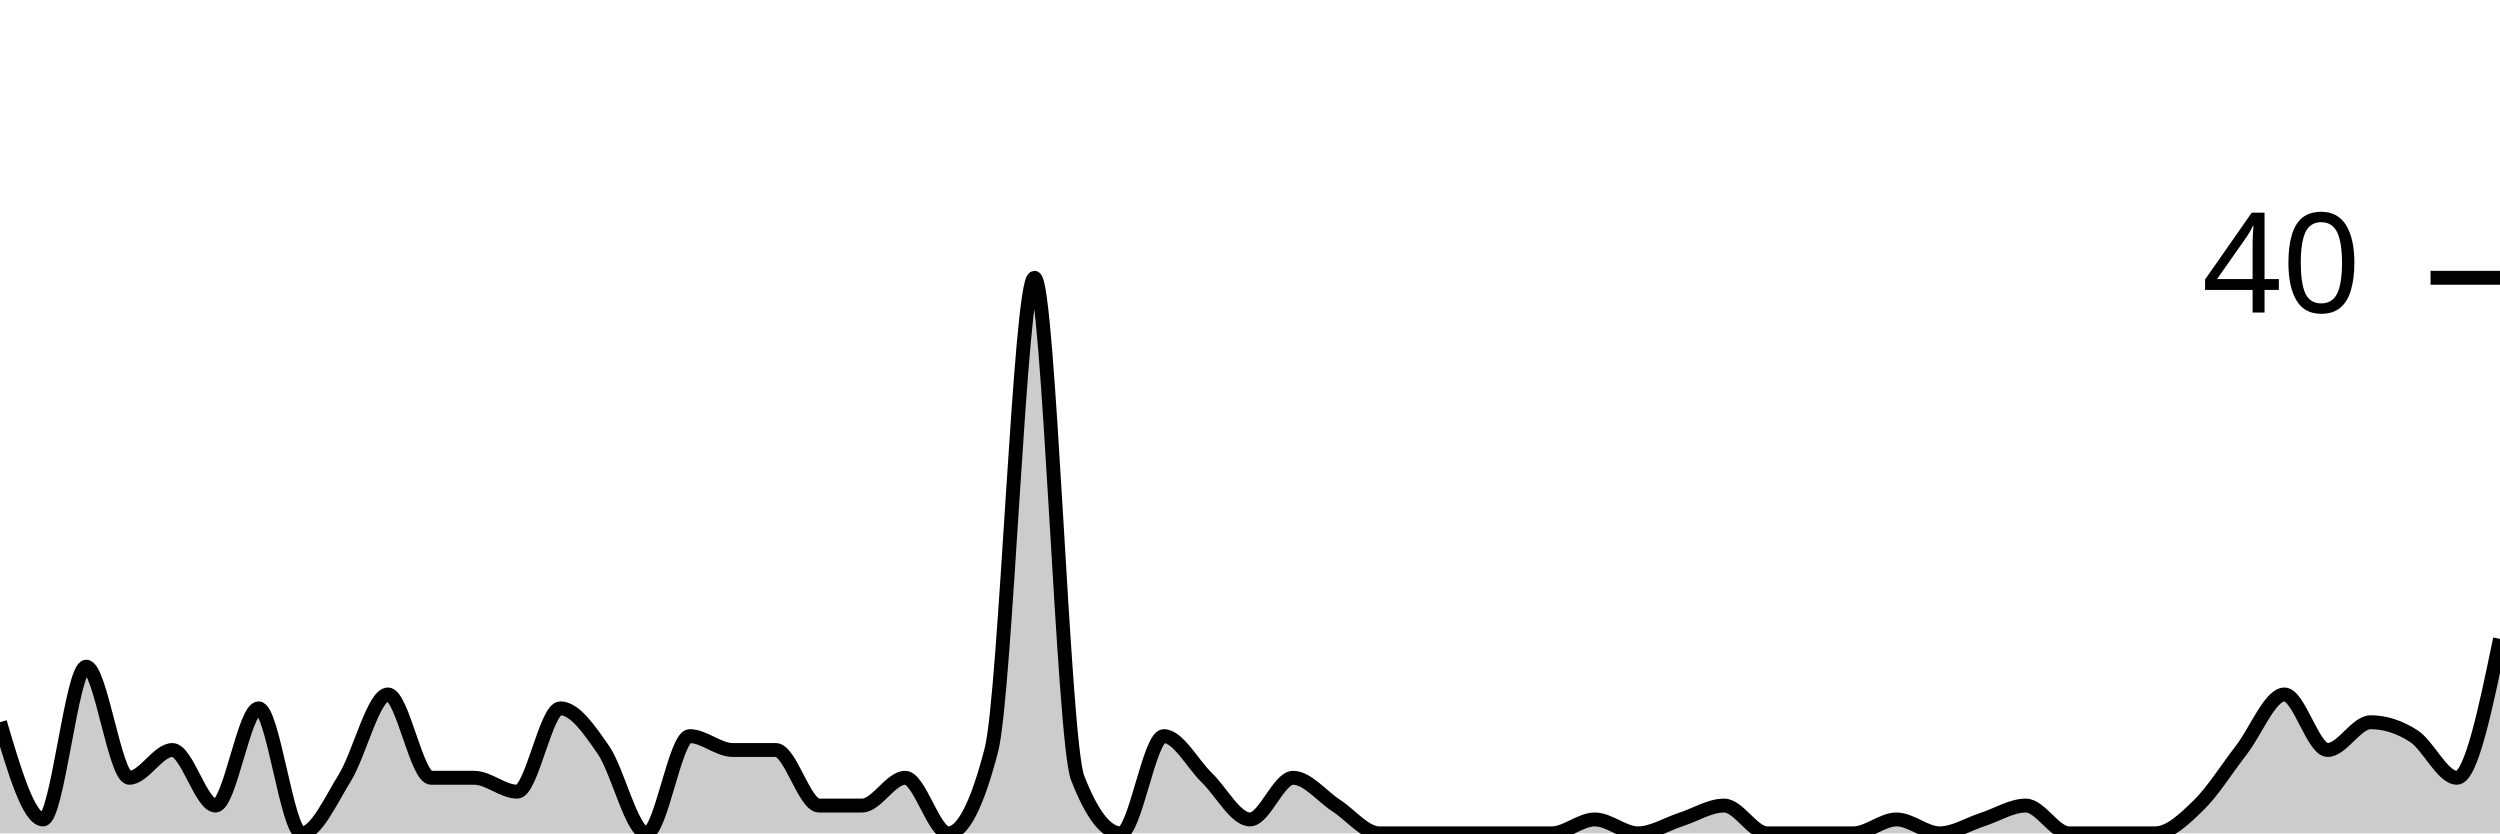
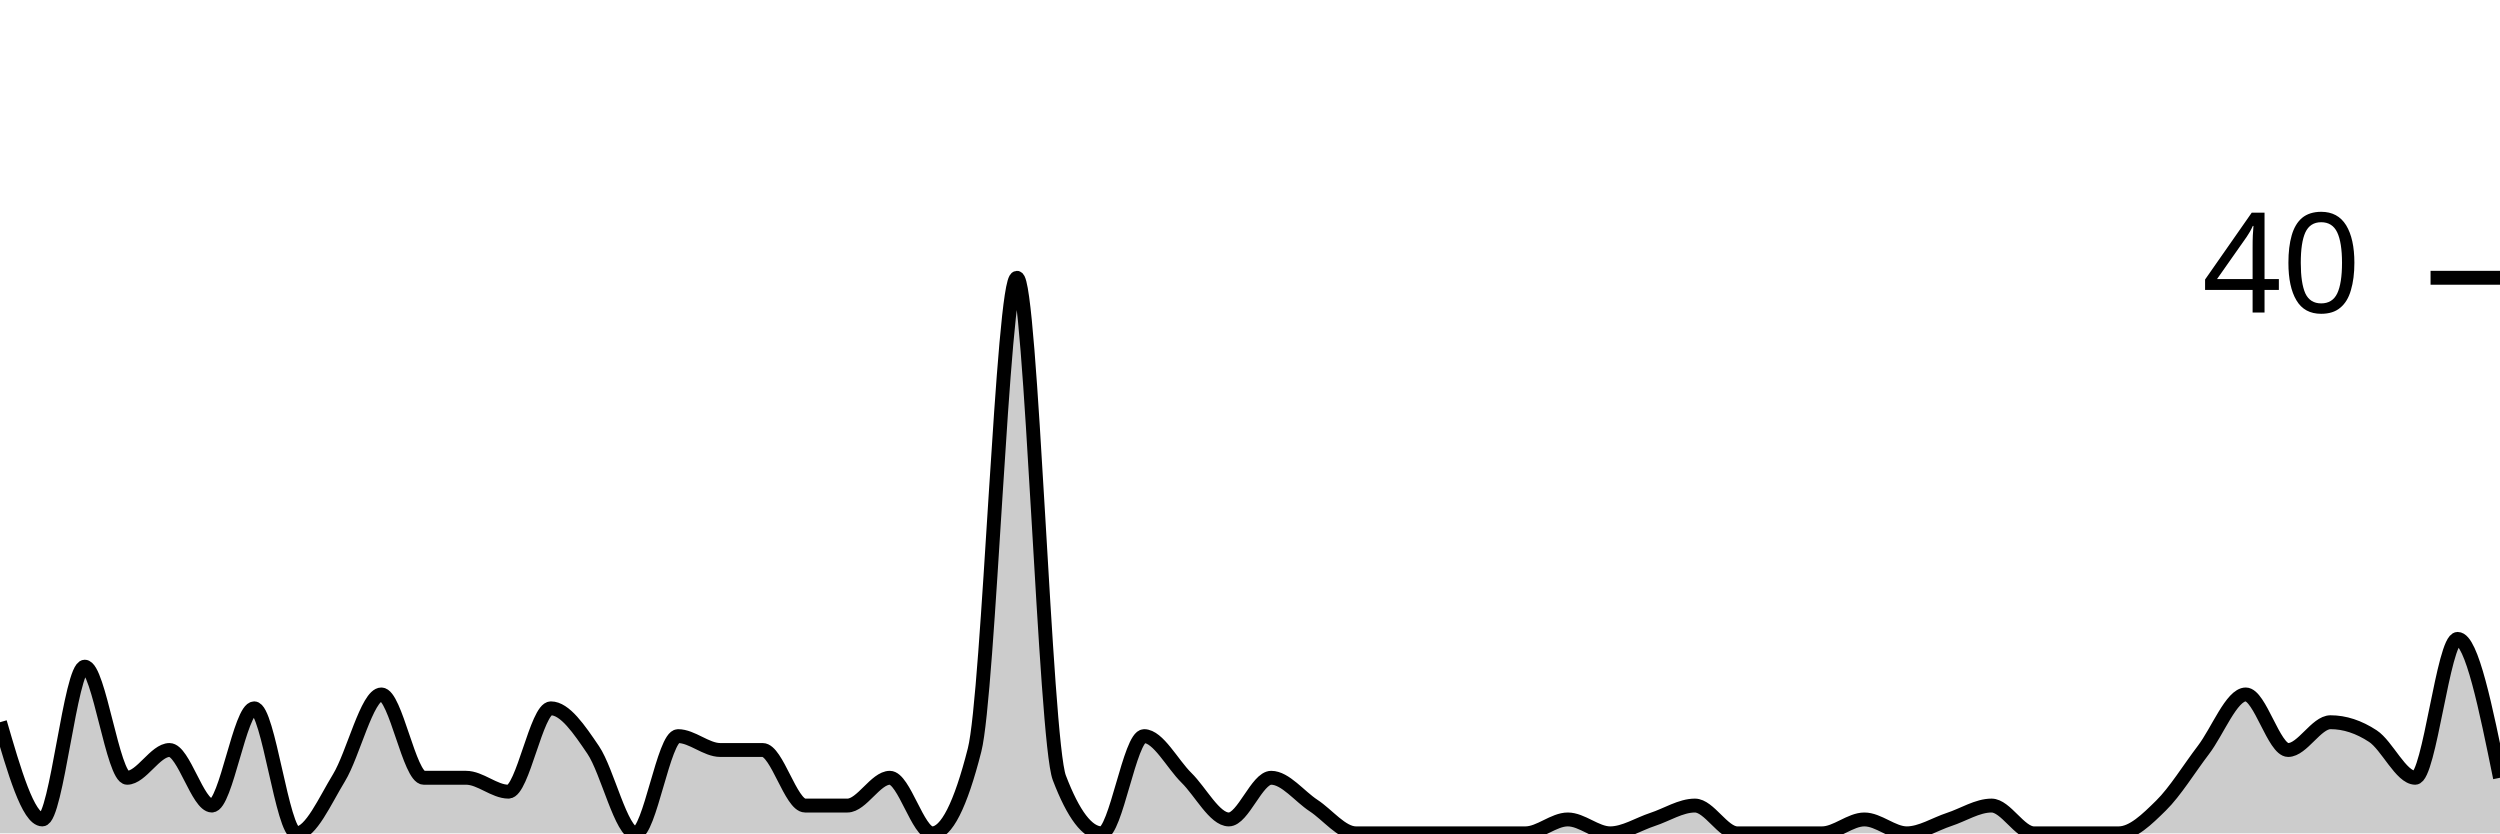
<svg xmlns="http://www.w3.org/2000/svg" viewBox="0 0 180 60">
  <g transform="translate(0,20)">
-     <path class="area" fill="rgba(0, 0, 0, 0.2)" d="M0,32C1.034,35.5,2.069,39,3.103,39C4.138,39,5.172,28,6.207,28C7.241,28,8.276,36,9.31,36C10.345,36,11.379,34,12.414,34C13.448,34,14.483,38,15.517,38C16.552,38,17.586,31,18.621,31C19.655,31,20.69,40,21.724,40C22.759,40,23.793,37.667,24.828,36C25.862,34.333,26.897,30,27.931,30C28.966,30,30,36,31.034,36C32.069,36,33.103,36,34.138,36C35.172,36,36.207,37,37.241,37C38.276,37,39.31,31,40.345,31C41.379,31,42.414,32.5,43.448,34C44.483,35.5,45.517,40,46.552,40C47.586,40,48.621,33,49.655,33C50.69,33,51.724,34,52.759,34C53.793,34,54.828,34,55.862,34C56.897,34,57.931,38,58.966,38C60,38,61.034,38,62.069,38C63.103,38,64.138,36,65.172,36C66.207,36,67.241,40,68.276,40C69.31,40,70.345,38,71.379,34C72.414,30,73.448,0,74.483,0C75.517,0,76.552,33.333,77.586,36C78.621,38.667,79.655,40,80.69,40C81.724,40,82.759,33,83.793,33C84.828,33,85.862,35,86.897,36C87.931,37,88.966,39,90,39C91.034,39,92.069,36,93.103,36C94.138,36,95.172,37.333,96.207,38C97.241,38.667,98.276,40,99.31,40C100.345,40,101.379,40,102.414,40C103.448,40,104.483,40,105.517,40C106.552,40,107.586,40,108.621,40C109.655,40,110.69,40,111.724,40C112.759,40,113.793,39,114.828,39C115.862,39,116.897,40,117.931,40C118.966,40,120,39.333,121.034,39C122.069,38.667,123.103,38,124.138,38C125.172,38,126.207,40,127.241,40C128.276,40,129.31,40,130.345,40C131.379,40,132.414,40,133.448,40C134.483,40,135.517,39,136.552,39C137.586,39,138.621,40,139.655,40C140.69,40,141.724,39.333,142.759,39C143.793,38.667,144.828,38,145.862,38C146.897,38,147.931,40,148.966,40C150,40,151.034,40,152.069,40C153.103,40,154.138,40,155.172,40C156.207,40,157.241,39,158.276,38C159.31,37,160.345,35.333,161.379,34C162.414,32.667,163.448,30,164.483,30C165.517,30,166.552,34,167.586,34C168.621,34,169.655,32,170.69,32C171.724,32,172.759,32.333,173.793,33C174.828,33.667,175.862,36,176.897,36C177.931,36,178.966,31,180,26L180,40C178.966,40,177.931,40,176.897,40C175.862,40,174.828,40,173.793,40C172.759,40,171.724,40,170.69,40C169.655,40,168.621,40,167.586,40C166.552,40,165.517,40,164.483,40C163.448,40,162.414,40,161.379,40C160.345,40,159.31,40,158.276,40C157.241,40,156.207,40,155.172,40C154.138,40,153.103,40,152.069,40C151.034,40,150,40,148.966,40C147.931,40,146.897,40,145.862,40C144.828,40,143.793,40,142.759,40C141.724,40,140.69,40,139.655,40C138.621,40,137.586,40,136.552,40C135.517,40,134.483,40,133.448,40C132.414,40,131.379,40,130.345,40C129.31,40,128.276,40,127.241,40C126.207,40,125.172,40,124.138,40C123.103,40,122.069,40,121.034,40C120,40,118.966,40,117.931,40C116.897,40,115.862,40,114.828,40C113.793,40,112.759,40,111.724,40C110.69,40,109.655,40,108.621,40C107.586,40,106.552,40,105.517,40C104.483,40,103.448,40,102.414,40C101.379,40,100.345,40,99.31,40C98.276,40,97.241,40,96.207,40C95.172,40,94.138,40,93.103,40C92.069,40,91.034,40,90,40C88.966,40,87.931,40,86.897,40C85.862,40,84.828,40,83.793,40C82.759,40,81.724,40,80.69,40C79.655,40,78.621,40,77.586,40C76.552,40,75.517,40,74.483,40C73.448,40,72.414,40,71.379,40C70.345,40,69.31,40,68.276,40C67.241,40,66.207,40,65.172,40C64.138,40,63.103,40,62.069,40C61.034,40,60,40,58.966,40C57.931,40,56.897,40,55.862,40C54.828,40,53.793,40,52.759,40C51.724,40,50.69,40,49.655,40C48.621,40,47.586,40,46.552,40C45.517,40,44.483,40,43.448,40C42.414,40,41.379,40,40.345,40C39.31,40,38.276,40,37.241,40C36.207,40,35.172,40,34.138,40C33.103,40,32.069,40,31.034,40C30,40,28.966,40,27.931,40C26.897,40,25.862,40,24.828,40C23.793,40,22.759,40,21.724,40C20.69,40,19.655,40,18.621,40C17.586,40,16.552,40,15.517,40C14.483,40,13.448,40,12.414,40C11.379,40,10.345,40,9.31,40C8.276,40,7.241,40,6.207,40C5.172,40,4.138,40,3.103,40C2.069,40,1.034,40,0,40Z" />
-     <path class="line" stroke="black" fill="none" d="M0,32C1.034,35.5,2.069,39,3.103,39C4.138,39,5.172,28,6.207,28C7.241,28,8.276,36,9.31,36C10.345,36,11.379,34,12.414,34C13.448,34,14.483,38,15.517,38C16.552,38,17.586,31,18.621,31C19.655,31,20.69,40,21.724,40C22.759,40,23.793,37.667,24.828,36C25.862,34.333,26.897,30,27.931,30C28.966,30,30,36,31.034,36C32.069,36,33.103,36,34.138,36C35.172,36,36.207,37,37.241,37C38.276,37,39.31,31,40.345,31C41.379,31,42.414,32.5,43.448,34C44.483,35.5,45.517,40,46.552,40C47.586,40,48.621,33,49.655,33C50.69,33,51.724,34,52.759,34C53.793,34,54.828,34,55.862,34C56.897,34,57.931,38,58.966,38C60,38,61.034,38,62.069,38C63.103,38,64.138,36,65.172,36C66.207,36,67.241,40,68.276,40C69.31,40,70.345,38,71.379,34C72.414,30,73.448,0,74.483,0C75.517,0,76.552,33.333,77.586,36C78.621,38.667,79.655,40,80.69,40C81.724,40,82.759,33,83.793,33C84.828,33,85.862,35,86.897,36C87.931,37,88.966,39,90,39C91.034,39,92.069,36,93.103,36C94.138,36,95.172,37.333,96.207,38C97.241,38.667,98.276,40,99.31,40C100.345,40,101.379,40,102.414,40C103.448,40,104.483,40,105.517,40C106.552,40,107.586,40,108.621,40C109.655,40,110.69,40,111.724,40C112.759,40,113.793,39,114.828,39C115.862,39,116.897,40,117.931,40C118.966,40,120,39.333,121.034,39C122.069,38.667,123.103,38,124.138,38C125.172,38,126.207,40,127.241,40C128.276,40,129.31,40,130.345,40C131.379,40,132.414,40,133.448,40C134.483,40,135.517,39,136.552,39C137.586,39,138.621,40,139.655,40C140.69,40,141.724,39.333,142.759,39C143.793,38.667,144.828,38,145.862,38C146.897,38,147.931,40,148.966,40C150,40,151.034,40,152.069,40C153.103,40,154.138,40,155.172,40C156.207,40,157.241,39,158.276,38C159.31,37,160.345,35.333,161.379,34C162.414,32.667,163.448,30,164.483,30C165.517,30,166.552,34,167.586,34C168.621,34,169.655,32,170.69,32C171.724,32,172.759,32.333,173.793,33C174.828,33.667,175.862,36,176.897,36C177.931,36,178.966,31,180,26" />
+     <path class="area" fill="rgba(0, 0, 0, 0.2)" d="M0,32C1.017,35.5,2.034,39,3.051,39C4.068,39,5.085,28,6.102,28C7.119,28,8.136,36,9.153,36C10.169,36,11.186,34,12.203,34C13.22,34,14.237,38,15.254,38C16.271,38,17.288,31,18.305,31C19.322,31,20.339,40,21.356,40C22.373,40,23.39,37.667,24.407,36C25.424,34.333,26.441,30,27.458,30C28.475,30,29.492,36,30.508,36C31.525,36,32.542,36,33.559,36C34.576,36,35.593,37,36.61,37C37.627,37,38.644,31,39.661,31C40.678,31,41.695,32.5,42.712,34C43.729,35.5,44.746,40,45.763,40C46.78,40,47.797,33,48.814,33C49.831,33,50.847,34,51.864,34C52.881,34,53.898,34,54.915,34C55.932,34,56.949,38,57.966,38C58.983,38,60,38,61.017,38C62.034,38,63.051,36,64.068,36C65.085,36,66.102,40,67.119,40C68.136,40,69.153,38,70.169,34C71.186,30,72.203,0,73.22,0C74.237,0,75.254,33.333,76.271,36C77.288,38.667,78.305,40,79.322,40C80.339,40,81.356,33,82.373,33C83.39,33,84.407,35,85.424,36C86.441,37,87.458,39,88.475,39C89.492,39,90.508,36,91.525,36C92.542,36,93.559,37.333,94.576,38C95.593,38.667,96.61,40,97.627,40C98.644,40,99.661,40,100.678,40C101.695,40,102.712,40,103.729,40C104.746,40,105.763,40,106.78,40C107.797,40,108.814,40,109.831,40C110.847,40,111.864,39,112.881,39C113.898,39,114.915,40,115.932,40C116.949,40,117.966,39.333,118.983,39C120,38.667,121.017,38,122.034,38C123.051,38,124.068,40,125.085,40C126.102,40,127.119,40,128.136,40C129.153,40,130.169,40,131.186,40C132.203,40,133.22,39,134.237,39C135.254,39,136.271,40,137.288,40C138.305,40,139.322,39.333,140.339,39C141.356,38.667,142.373,38,143.39,38C144.407,38,145.424,40,146.441,40C147.458,40,148.475,40,149.492,40C150.508,40,151.525,40,152.542,40C153.559,40,154.576,39,155.593,38C156.61,37,157.627,35.333,158.644,34C159.661,32.667,160.678,30,161.695,30C162.712,30,163.729,34,164.746,34C165.763,34,166.78,32,167.797,32C168.814,32,169.831,32.333,170.847,33C171.864,33.667,172.881,36,173.898,36C174.915,36,175.932,26,176.949,26C177.966,26,178.983,31,180,36L180,40C178.983,40,177.966,40,176.949,40C175.932,40,174.915,40,173.898,40C172.881,40,171.864,40,170.847,40C169.831,40,168.814,40,167.797,40C166.78,40,165.763,40,164.746,40C163.729,40,162.712,40,161.695,40C160.678,40,159.661,40,158.644,40C157.627,40,156.61,40,155.593,40C154.576,40,153.559,40,152.542,40C151.525,40,150.508,40,149.492,40C148.475,40,147.458,40,146.441,40C145.424,40,144.407,40,143.39,40C142.373,40,141.356,40,140.339,40C139.322,40,138.305,40,137.288,40C136.271,40,135.254,40,134.237,40C133.22,40,132.203,40,131.186,40C130.169,40,129.153,40,128.136,40C127.119,40,126.102,40,125.085,40C124.068,40,123.051,40,122.034,40C121.017,40,120,40,118.983,40C117.966,40,116.949,40,115.932,40C114.915,40,113.898,40,112.881,40C111.864,40,110.847,40,109.831,40C108.814,40,107.797,40,106.78,40C105.763,40,104.746,40,103.729,40C102.712,40,101.695,40,100.678,40C99.661,40,98.644,40,97.627,40C96.61,40,95.593,40,94.576,40C93.559,40,92.542,40,91.525,40C90.508,40,89.492,40,88.475,40C87.458,40,86.441,40,85.424,40C84.407,40,83.39,40,82.373,40C81.356,40,80.339,40,79.322,40C78.305,40,77.288,40,76.271,40C75.254,40,74.237,40,73.22,40C72.203,40,71.186,40,70.169,40C69.153,40,68.136,40,67.119,40C66.102,40,65.085,40,64.068,40C63.051,40,62.034,40,61.017,40C60,40,58.983,40,57.966,40C56.949,40,55.932,40,54.915,40C53.898,40,52.881,40,51.864,40C50.847,40,49.831,40,48.814,40C47.797,40,46.78,40,45.763,40C44.746,40,43.729,40,42.712,40C41.695,40,40.678,40,39.661,40C38.644,40,37.627,40,36.61,40C35.593,40,34.576,40,33.559,40C32.542,40,31.525,40,30.508,40C29.492,40,28.475,40,27.458,40C26.441,40,25.424,40,24.407,40C23.39,40,22.373,40,21.356,40C20.339,40,19.322,40,18.305,40C17.288,40,16.271,40,15.254,40C14.237,40,13.22,40,12.203,40C11.186,40,10.169,40,9.153,40C8.136,40,7.119,40,6.102,40C5.085,40,4.068,40,3.051,40C2.034,40,1.017,40,0,40Z" />
+     <path class="line" stroke="black" fill="none" d="M0,32C1.017,35.5,2.034,39,3.051,39C4.068,39,5.085,28,6.102,28C7.119,28,8.136,36,9.153,36C10.169,36,11.186,34,12.203,34C13.22,34,14.237,38,15.254,38C16.271,38,17.288,31,18.305,31C19.322,31,20.339,40,21.356,40C22.373,40,23.39,37.667,24.407,36C25.424,34.333,26.441,30,27.458,30C28.475,30,29.492,36,30.508,36C31.525,36,32.542,36,33.559,36C34.576,36,35.593,37,36.61,37C37.627,37,38.644,31,39.661,31C40.678,31,41.695,32.5,42.712,34C43.729,35.5,44.746,40,45.763,40C46.78,40,47.797,33,48.814,33C49.831,33,50.847,34,51.864,34C52.881,34,53.898,34,54.915,34C55.932,34,56.949,38,57.966,38C58.983,38,60,38,61.017,38C62.034,38,63.051,36,64.068,36C65.085,36,66.102,40,67.119,40C68.136,40,69.153,38,70.169,34C71.186,30,72.203,0,73.22,0C74.237,0,75.254,33.333,76.271,36C77.288,38.667,78.305,40,79.322,40C80.339,40,81.356,33,82.373,33C83.39,33,84.407,35,85.424,36C86.441,37,87.458,39,88.475,39C89.492,39,90.508,36,91.525,36C92.542,36,93.559,37.333,94.576,38C95.593,38.667,96.61,40,97.627,40C98.644,40,99.661,40,100.678,40C101.695,40,102.712,40,103.729,40C104.746,40,105.763,40,106.78,40C107.797,40,108.814,40,109.831,40C110.847,40,111.864,39,112.881,39C113.898,39,114.915,40,115.932,40C116.949,40,117.966,39.333,118.983,39C120,38.667,121.017,38,122.034,38C123.051,38,124.068,40,125.085,40C126.102,40,127.119,40,128.136,40C129.153,40,130.169,40,131.186,40C132.203,40,133.22,39,134.237,39C135.254,39,136.271,40,137.288,40C138.305,40,139.322,39.333,140.339,39C141.356,38.667,142.373,38,143.39,38C144.407,38,145.424,40,146.441,40C147.458,40,148.475,40,149.492,40C150.508,40,151.525,40,152.542,40C153.559,40,154.576,39,155.593,38C156.61,37,157.627,35.333,158.644,34C159.661,32.667,160.678,30,161.695,30C162.712,30,163.729,34,164.746,34C165.763,34,166.78,32,167.797,32C168.814,32,169.831,32.333,170.847,33C171.864,33.667,172.881,36,173.898,36C174.915,36,175.932,26,176.949,26C177.966,26,178.983,31,180,36" />
    <path class="axis-ceiling" stroke-width="1" stroke="black" fill="none" d="M175,0L180,0" />
    <text class="axis-ceiling-label" font-family="sans-serif" text-anchor="end" font-size="10px" x="170" y="2.5">40</text>
  </g>
</svg>
